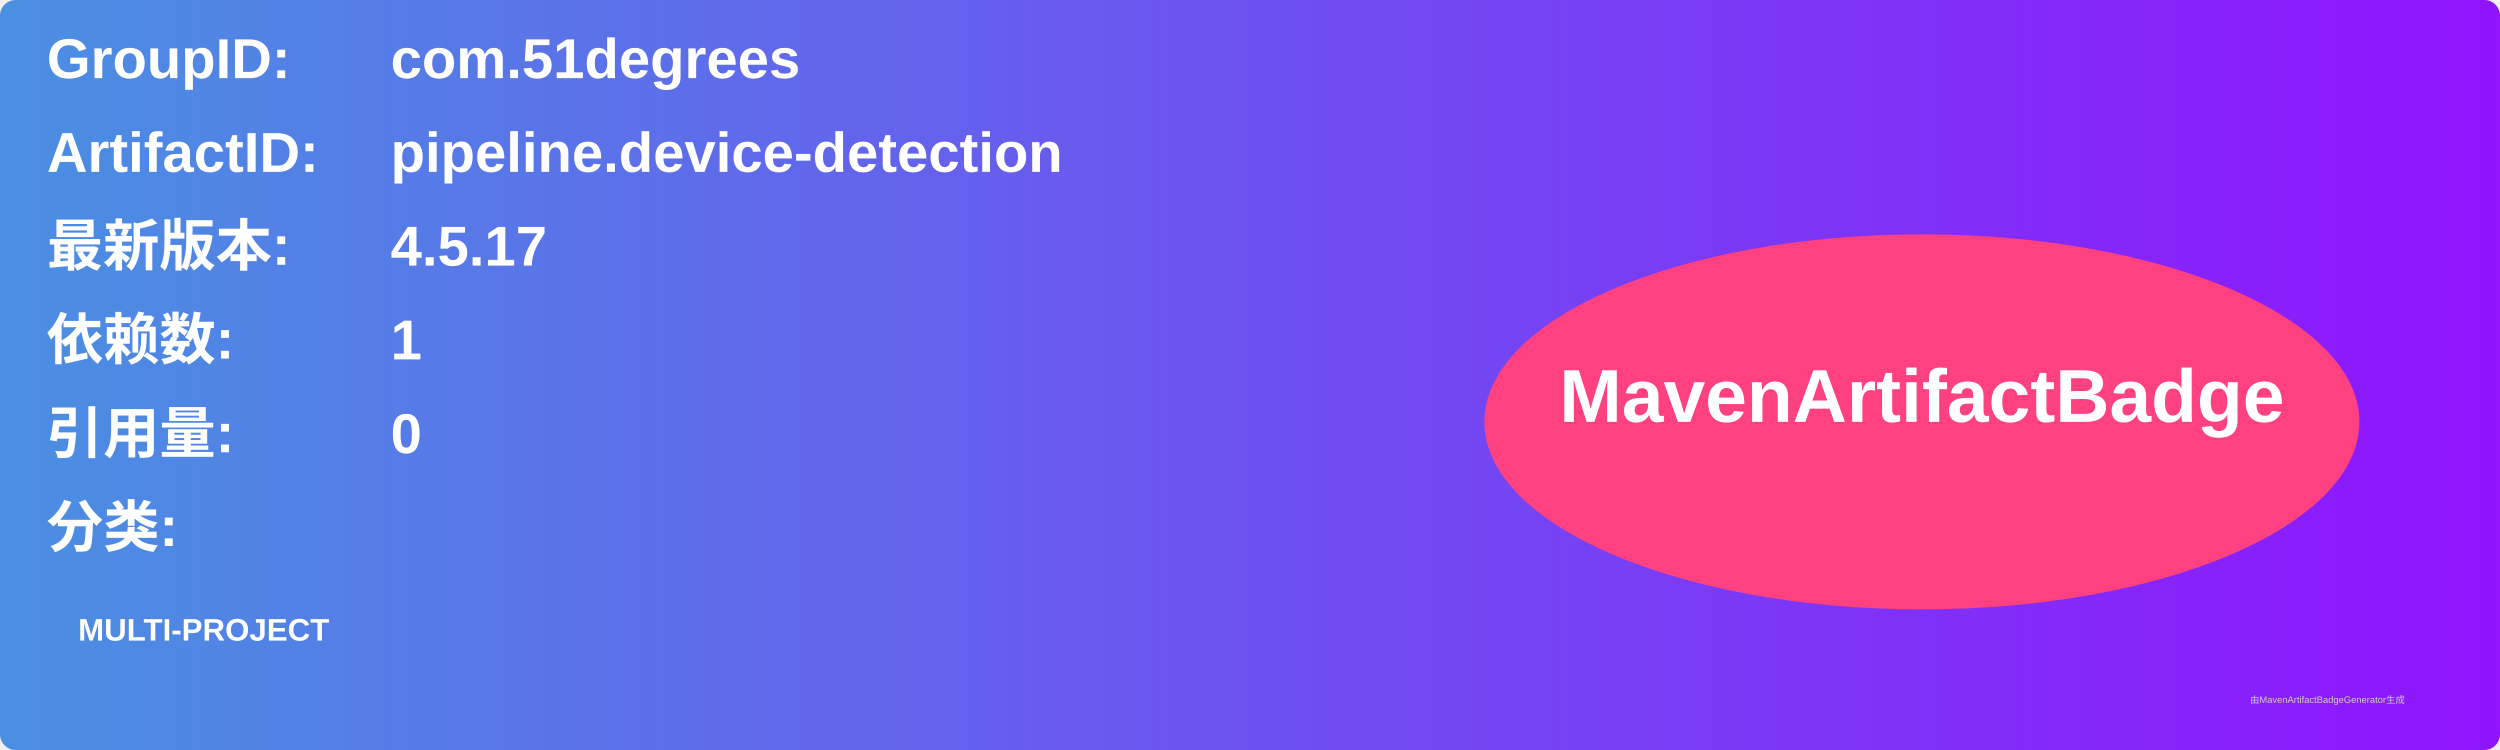
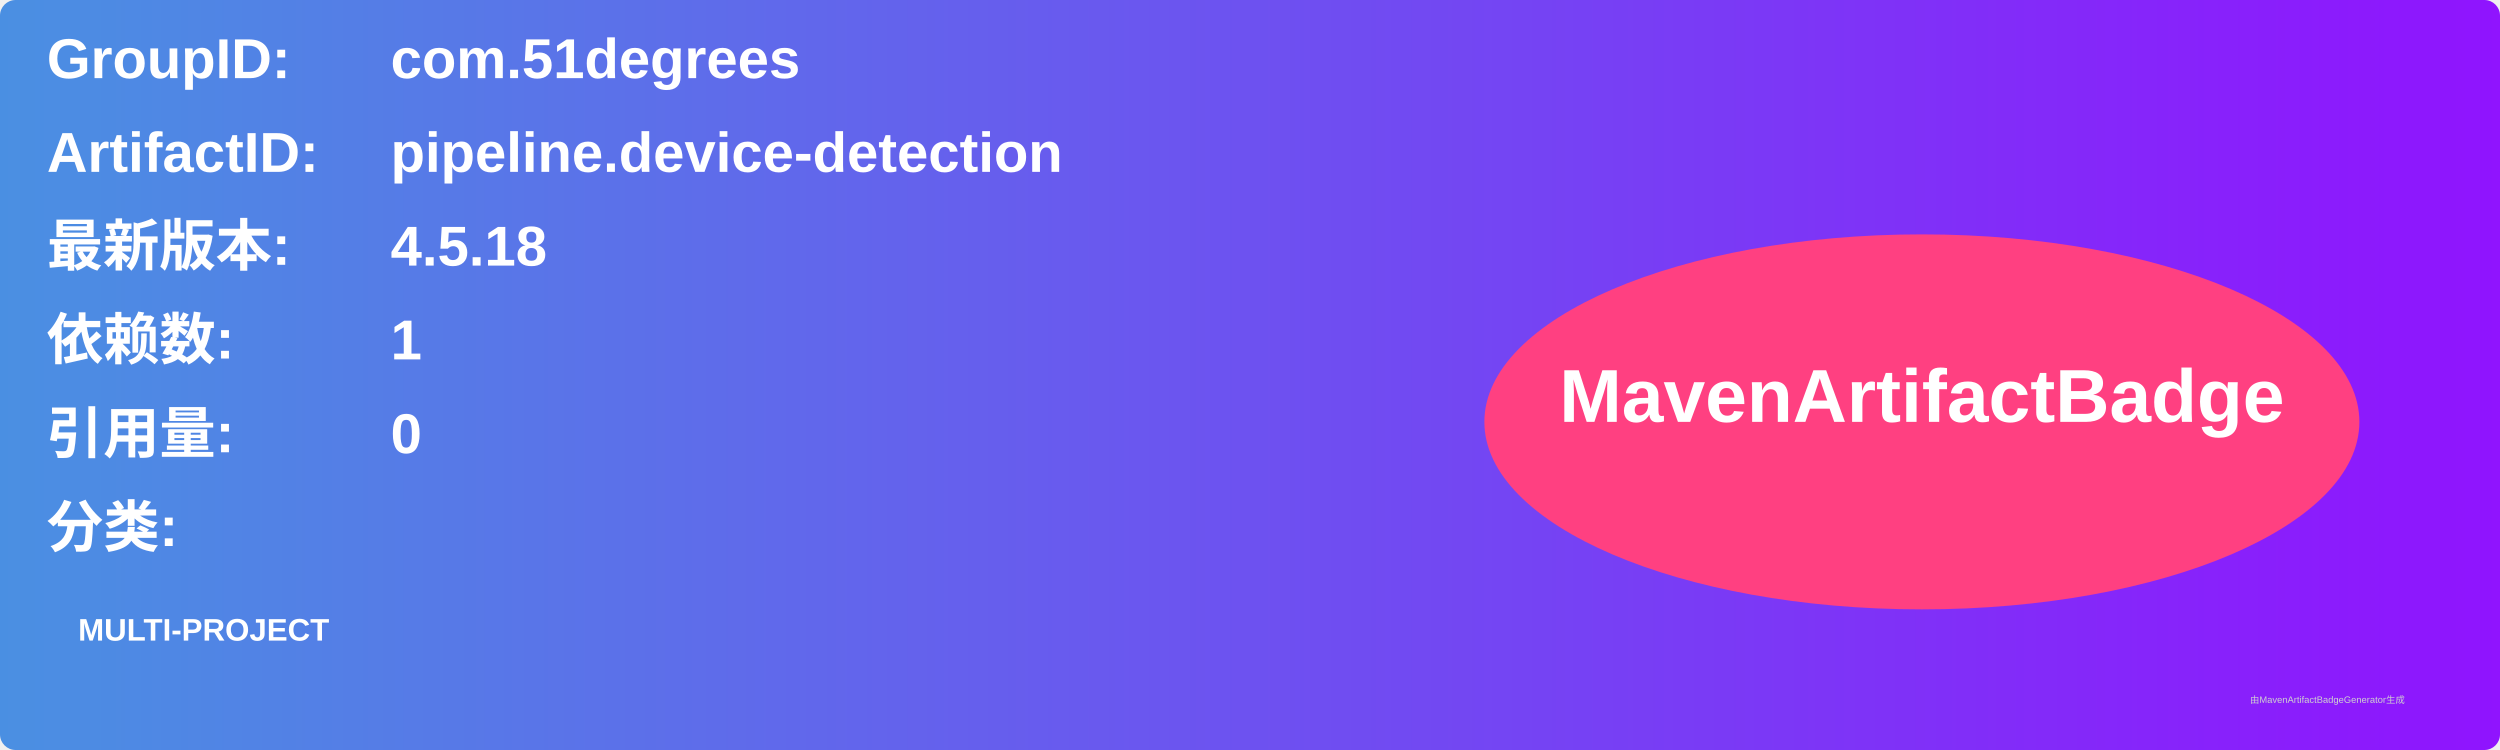
<svg xmlns="http://www.w3.org/2000/svg" width="800" height="240" viewBox="0 0 800 240">
  <linearGradient id="grad" x1="0%" y1="0%" x2="100%" y2="0%">
    <stop offset="0%" stop-color="#4a90e2" />
    <stop offset="100%" stop-color="#9013fe" />
  </linearGradient>
  <rect width="100%" height="100%" rx="5" ry="5" fill="url(#grad)" />
  <g transform="translate(15, 15)">
    <text x="0" y="10" font-family="Arial" font-size="18" fill="white" font-weight="bold" width="260">GroupID:</text>
    <text x="110" y="10" font-family="Arial" font-size="18" fill="white" font-weight="bold" width="460">com.51degrees</text>
    <text x="0" y="40" font-family="Arial" font-size="18" fill="white" font-weight="bold" width="260">ArtifactID:</text>
    <text x="110" y="40" font-family="Arial" font-size="18" fill="white" font-weight="bold" width="460">pipeline.device-detection</text>
    <text x="0" y="70" font-family="Arial" font-size="18" fill="white" font-weight="bold">最新版本:</text>
    <text x="110" y="70" font-family="Arial" font-size="18" fill="white" font-weight="bold">
-       <tspan font-weight="bold">4.5.17</tspan>
+       <tspan font-weight="bold">4.5.18</tspan>
    </text>
    <text x="0" y="100" font-family="Arial" font-size="18" fill="white" font-weight="bold">依赖数: </text>
    <text x="110" y="100" font-family="Arial" font-size="18" fill="white">
      <tspan font-weight="bold">1</tspan>
    </text>
    <text x="0" y="130" font-family="Arial" font-size="18" fill="white" font-weight="bold">引用量: </text>
    <text x="110" y="130" font-family="Arial" font-size="18" fill="white">
      <tspan font-weight="bold">0</tspan>
    </text>
    <text x="0" y="160" font-family="Arial" font-size="18" fill="white" font-weight="bold">分类:</text>
    <text x="10" y="190" font-family="Arial" font-size="10" fill="white">
      <tspan font-weight="bold">MULTI-PROJECT</tspan>
    </text>
    <ellipse cx="600" cy="120" rx="140" ry="60" fill="#ff4081" />
    <text x="600" y="120" text-anchor="middle" font-family="Arial" font-size="24" fill="white" font-weight="bold">MavenArtifactBadge</text>
  </g>
  <text x="720" y="225" font-family="Arial" font-size="3" fill="#d0d0d0">由MavenArtifactBadgeGenerator生成</text>
</svg>
